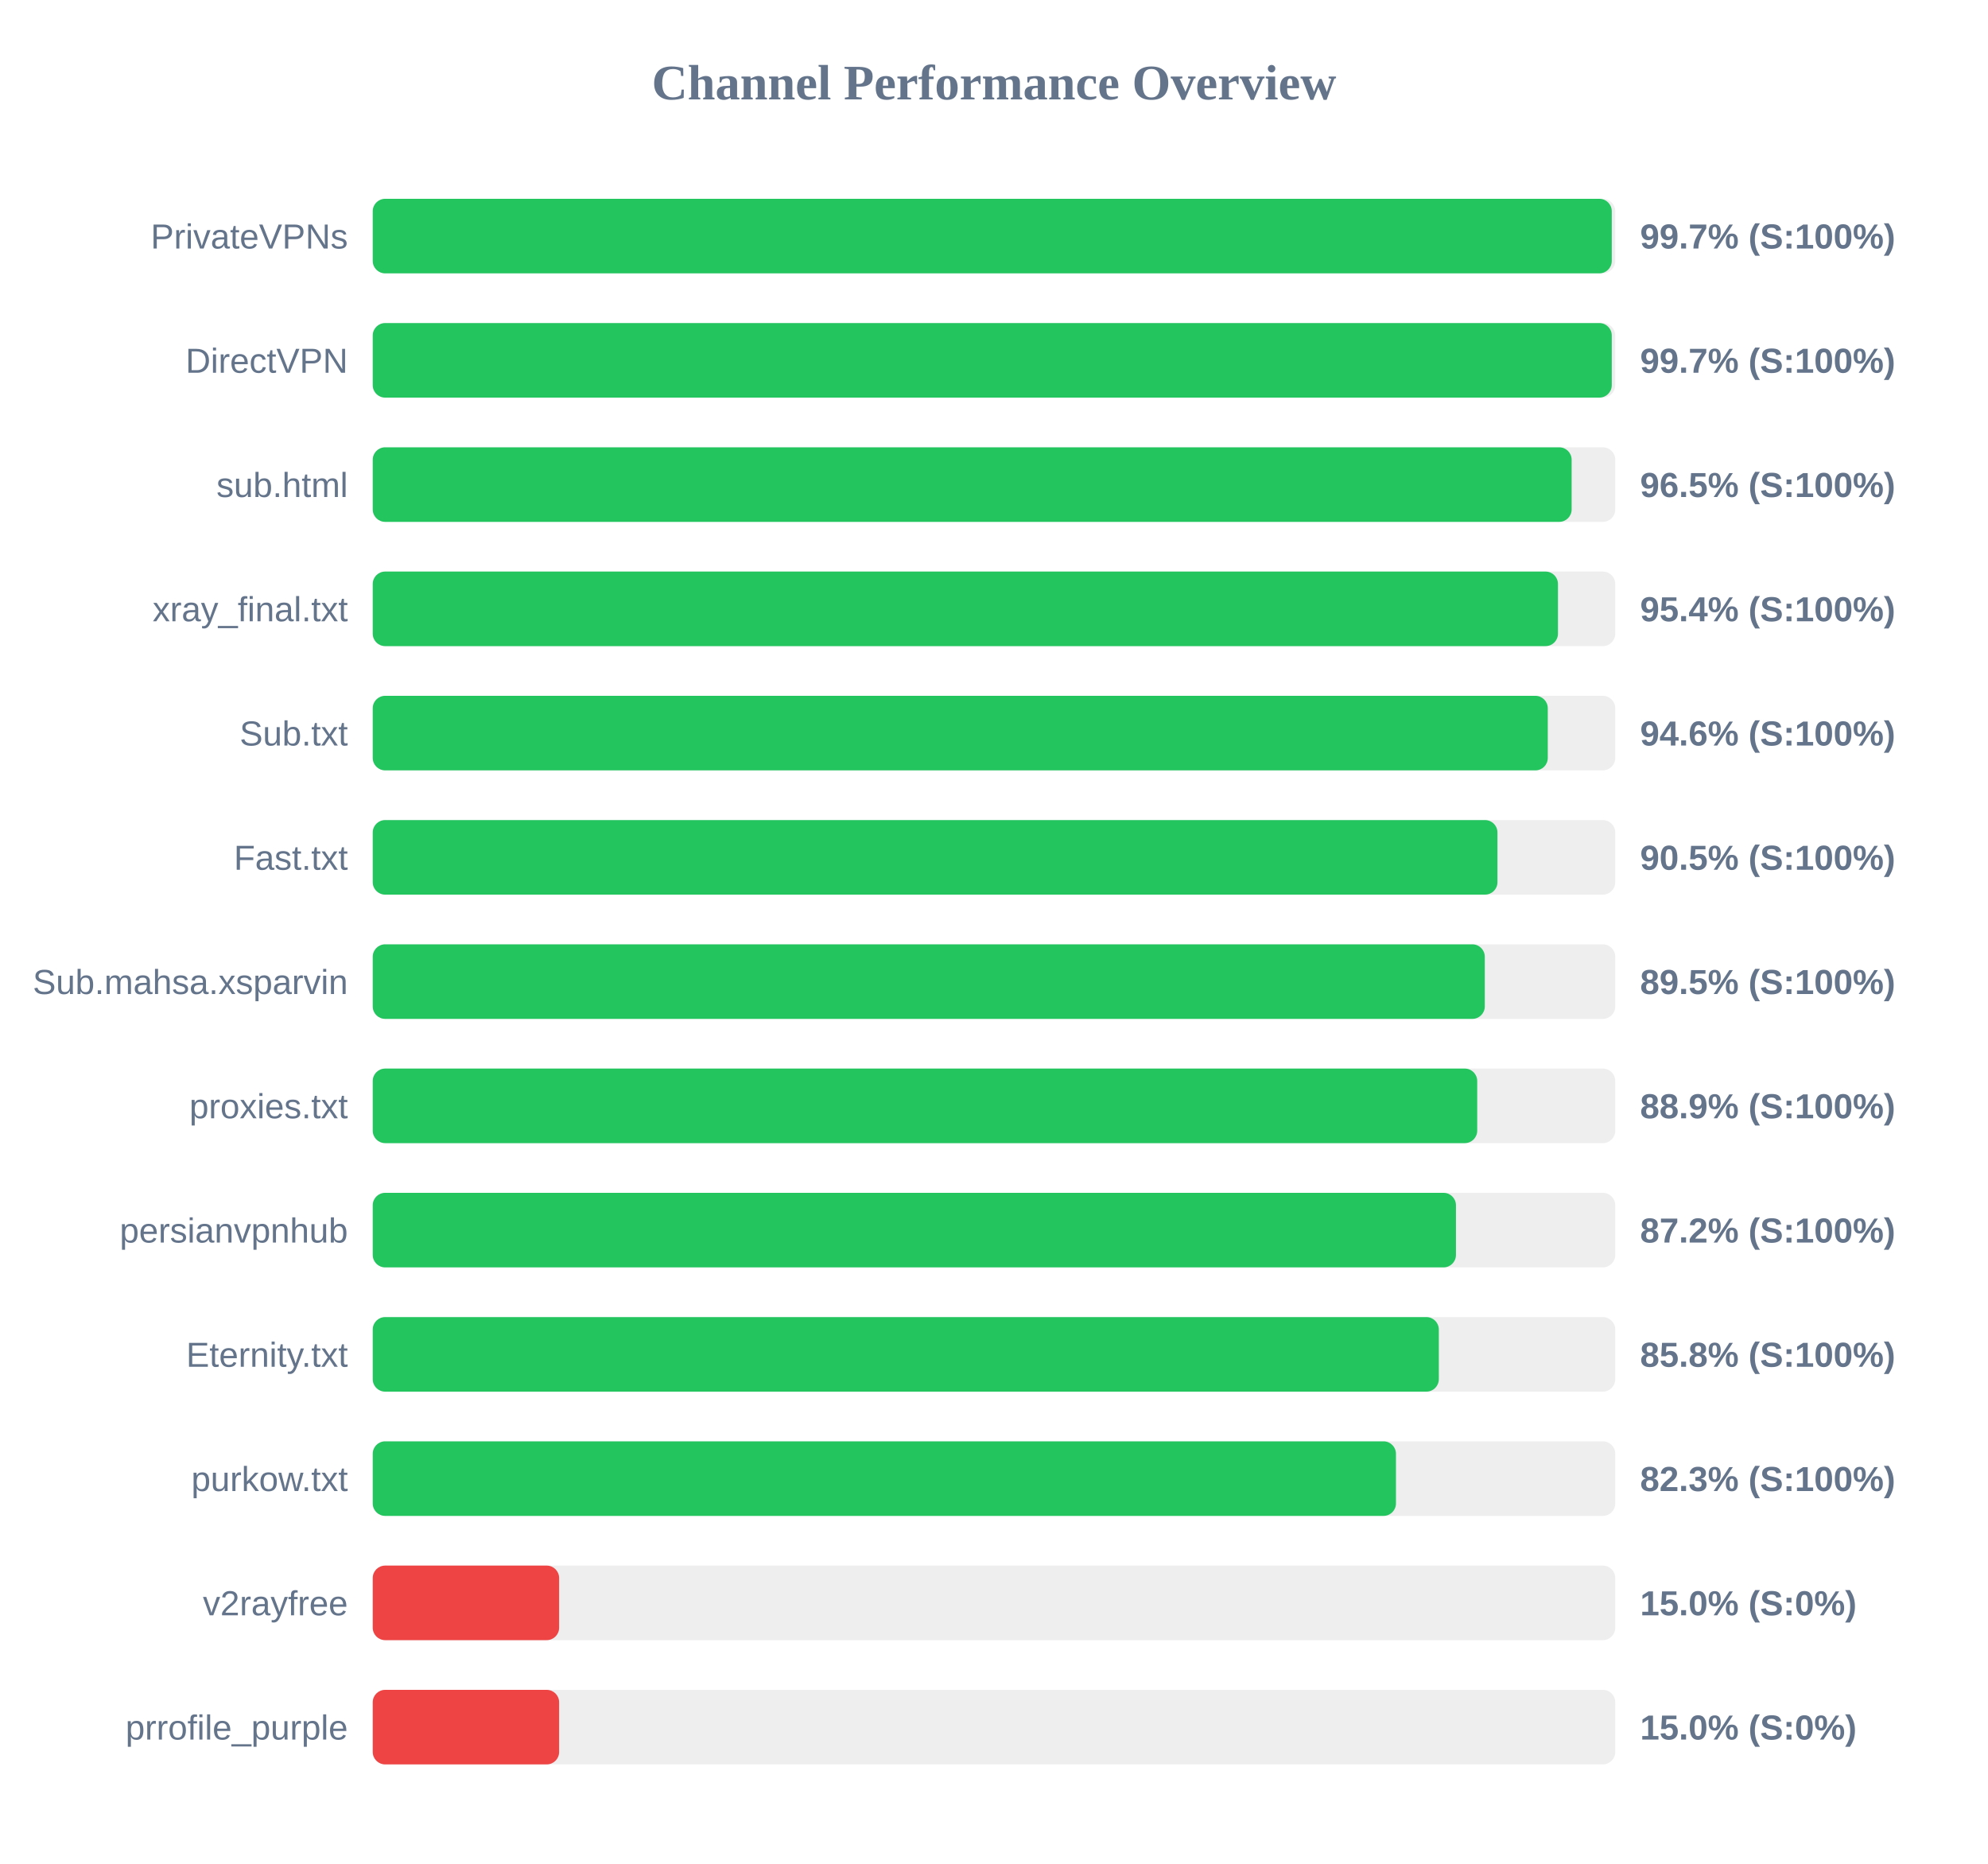
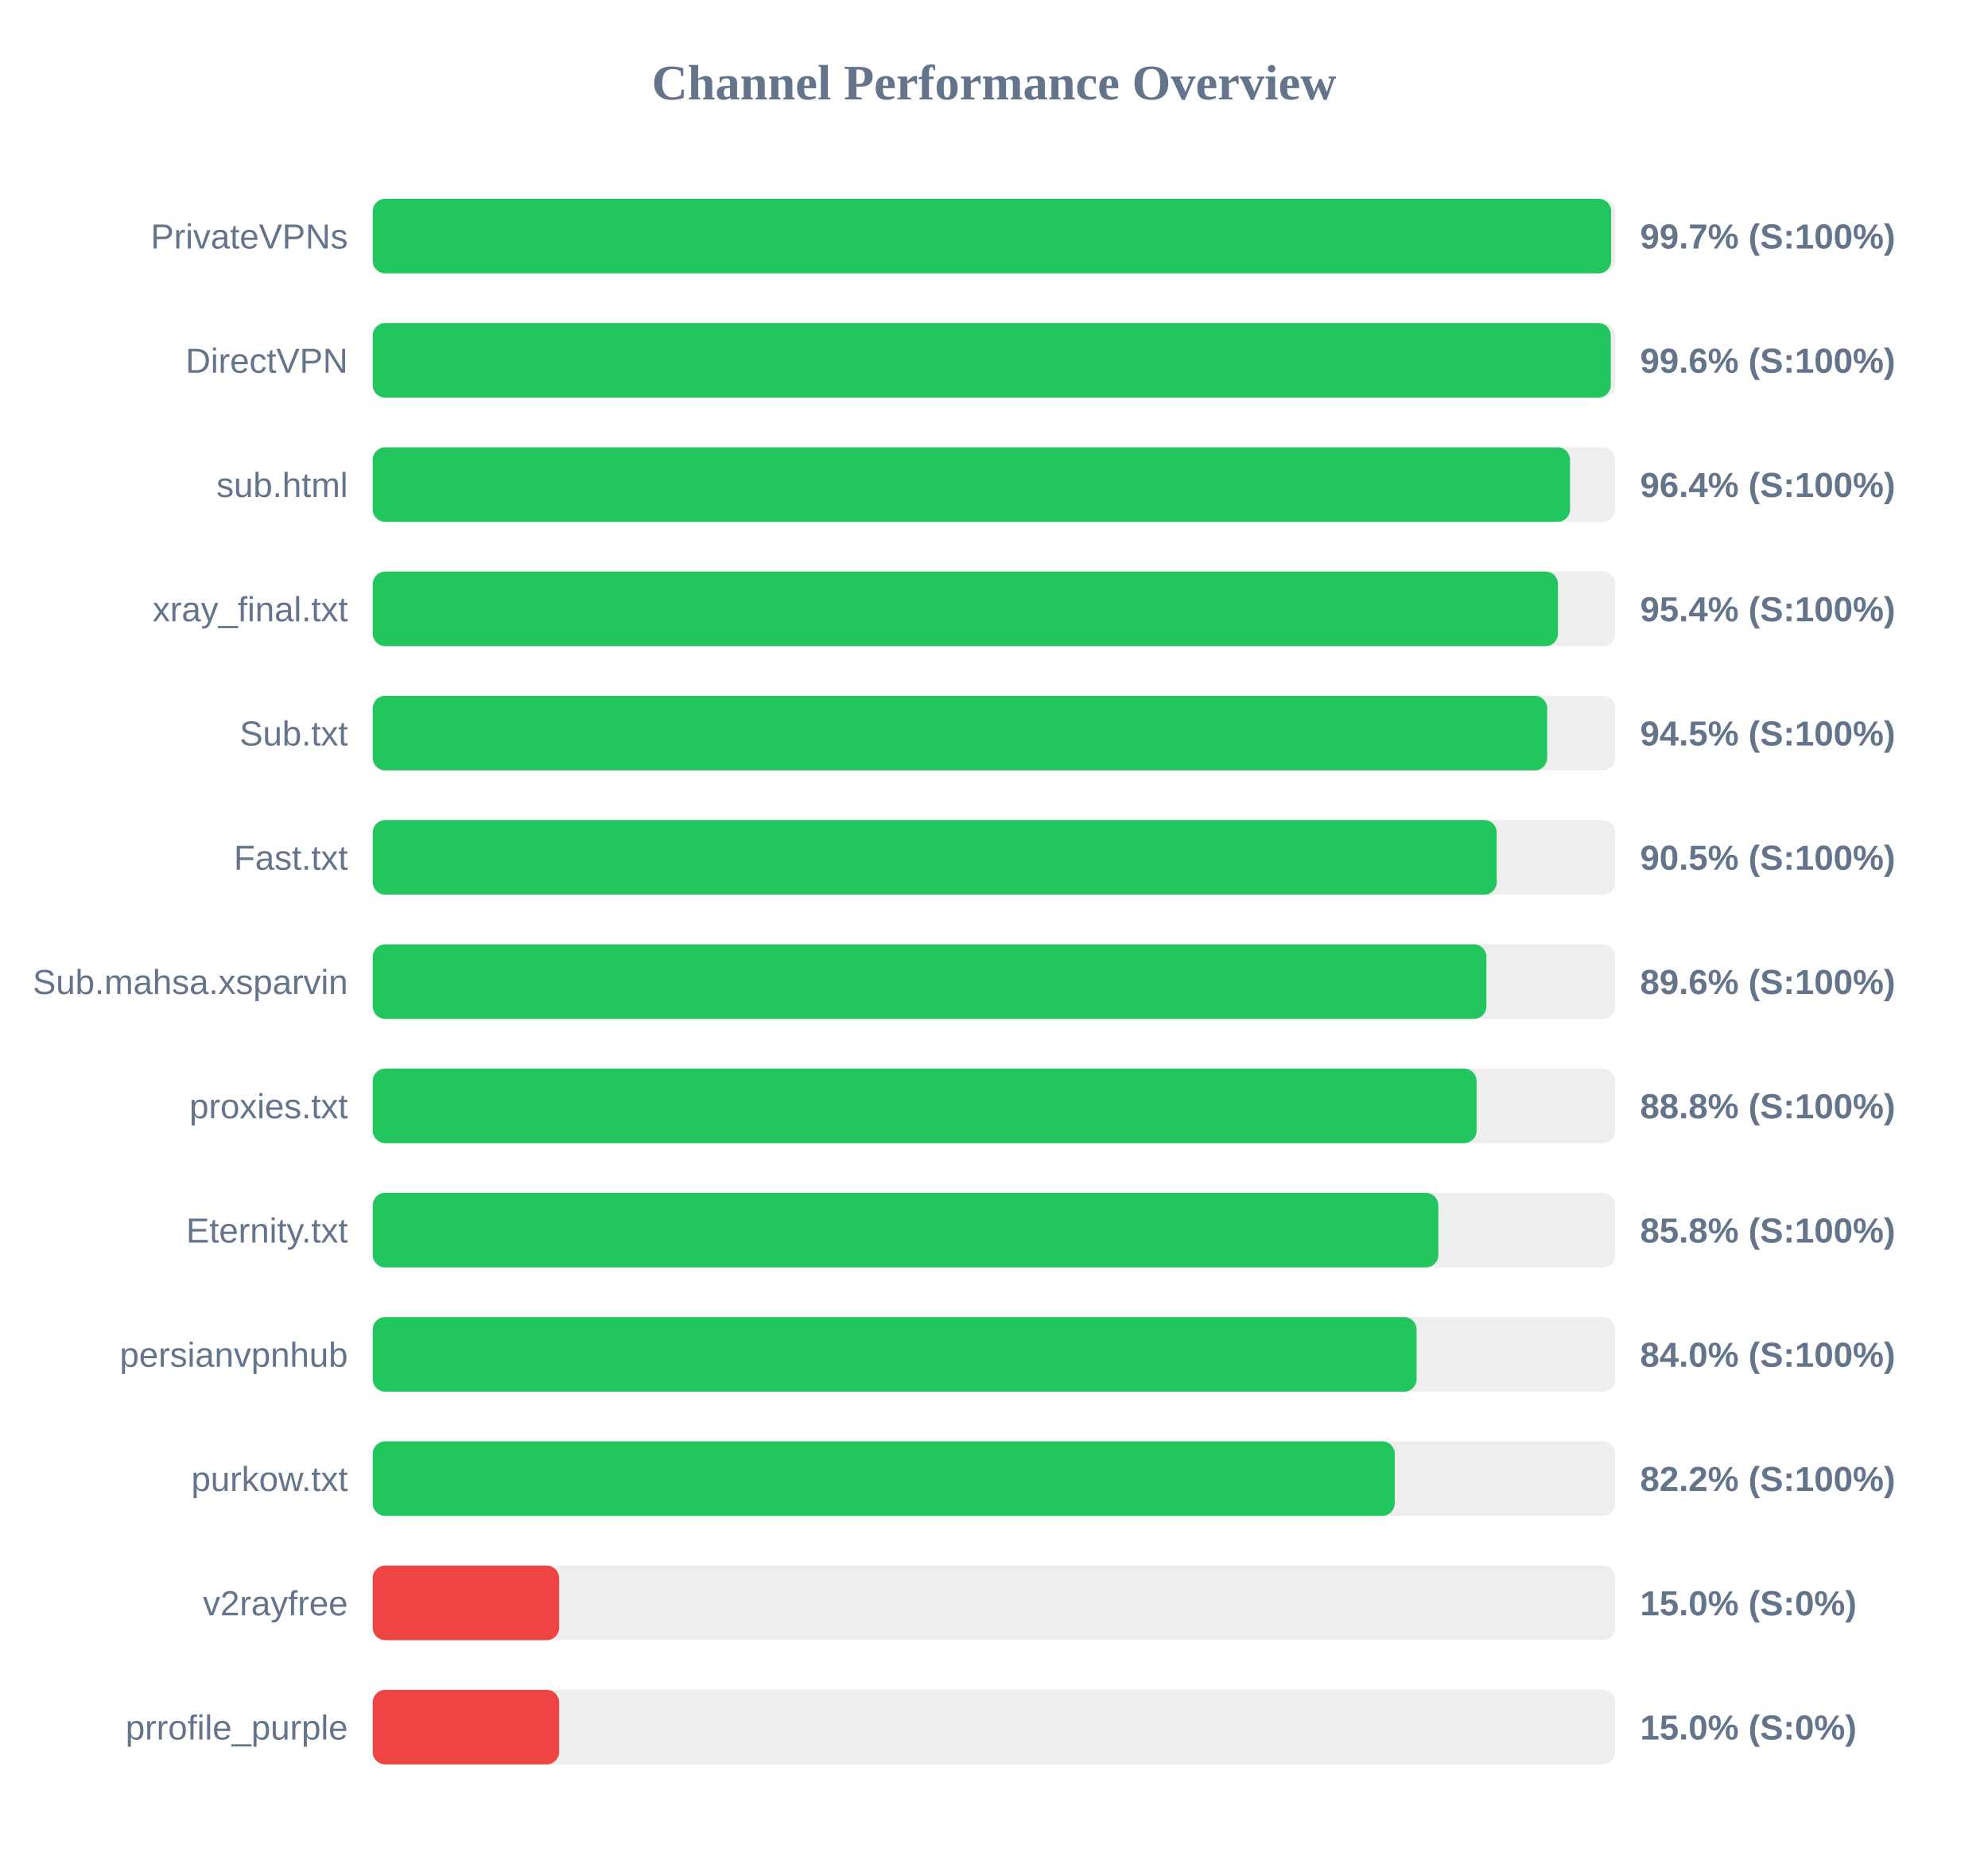
<svg xmlns="http://www.w3.org/2000/svg" width="800" height="750" version="1.1">
  <style>
        .row { font: 14px Arial; fill: #64748b; }
        .score { font: bold 14px Arial; fill: #64748b; }
    </style>
  <text x="400" y="40" text-anchor="middle" font-size="20px" font-weight="bold" fill="#64748b">Channel Performance Overview</text>
  <rect x="150" y="80" width="500" height="30" fill="#eee" rx="5" />
-   <rect x="150" y="80" width="498.6" height="30" fill="#22c55e" rx="5" />
+   <rect x="150" y="80" width="498.35" height="30" fill="#22c55e" rx="5" />
  <text x="140" y="100" text-anchor="end" class="row">PrivateVPNs</text>
  <text x="660" y="100" text-anchor="start" class="score">99.7% (S:100%)</text>
  <rect x="150" y="130" width="500" height="30" fill="#eee" rx="5" />
-   <rect x="150" y="130" width="498.6" height="30" fill="#22c55e" rx="5" />
+   <rect x="150" y="130" width="498.2" height="30" fill="#22c55e" rx="5" />
  <text x="140" y="150" text-anchor="end" class="row">DirectVPN</text>
-   <text x="660" y="150" text-anchor="start" class="score">99.7% (S:100%)</text>
+   <text x="660" y="150" text-anchor="start" class="score">99.6% (S:100%)</text>
  <rect x="150" y="180" width="500" height="30" fill="#eee" rx="5" />
-   <rect x="150" y="180" width="482.45" height="30" fill="#22c55e" rx="5" />
+   <rect x="150" y="180" width="481.8" height="30" fill="#22c55e" rx="5" />
  <text x="140" y="200" text-anchor="end" class="row">sub.html</text>
-   <text x="660" y="200" text-anchor="start" class="score">96.5% (S:100%)</text>
+   <text x="660" y="200" text-anchor="start" class="score">96.4% (S:100%)</text>
  <rect x="150" y="230" width="500" height="30" fill="#eee" rx="5" />
  <rect x="150" y="230" width="476.95" height="30" fill="#22c55e" rx="5" />
  <text x="140" y="250" text-anchor="end" class="row">xray_final.txt</text>
  <text x="660" y="250" text-anchor="start" class="score">95.4% (S:100%)</text>
  <rect x="150" y="280" width="500" height="30" fill="#eee" rx="5" />
-   <rect x="150" y="280" width="472.85" height="30" fill="#22c55e" rx="5" />
+   <rect x="150" y="280" width="472.6" height="30" fill="#22c55e" rx="5" />
  <text x="140" y="300" text-anchor="end" class="row">Sub.txt</text>
-   <text x="660" y="300" text-anchor="start" class="score">94.6% (S:100%)</text>
+   <text x="660" y="300" text-anchor="start" class="score">94.5% (S:100%)</text>
  <rect x="150" y="330" width="500" height="30" fill="#eee" rx="5" />
-   <rect x="150" y="330" width="452.6" height="30" fill="#22c55e" rx="5" />
+   <rect x="150" y="330" width="452.3" height="30" fill="#22c55e" rx="5" />
  <text x="140" y="350" text-anchor="end" class="row">Fast.txt</text>
  <text x="660" y="350" text-anchor="start" class="score">90.5% (S:100%)</text>
  <rect x="150" y="380" width="500" height="30" fill="#eee" rx="5" />
-   <rect x="150" y="380" width="447.5" height="30" fill="#22c55e" rx="5" />
+   <rect x="150" y="380" width="448.15" height="30" fill="#22c55e" rx="5" />
  <text x="140" y="400" text-anchor="end" class="row">Sub.mahsa.xsparvin</text>
-   <text x="660" y="400" text-anchor="start" class="score">89.5% (S:100%)</text>
+   <text x="660" y="400" text-anchor="start" class="score">89.6% (S:100%)</text>
  <rect x="150" y="430" width="500" height="30" fill="#eee" rx="5" />
-   <rect x="150" y="430" width="444.45" height="30" fill="#22c55e" rx="5" />
+   <rect x="150" y="430" width="444.2" height="30" fill="#22c55e" rx="5" />
  <text x="140" y="450" text-anchor="end" class="row">proxies.txt</text>
-   <text x="660" y="450" text-anchor="start" class="score">88.9% (S:100%)</text>
+   <text x="660" y="450" text-anchor="start" class="score">88.8% (S:100%)</text>
  <rect x="150" y="480" width="500" height="30" fill="#eee" rx="5" />
-   <rect x="150" y="480" width="435.9" height="30" fill="#22c55e" rx="5" />
-   <text x="140" y="500" text-anchor="end" class="row">persianvpnhub</text>
-   <text x="660" y="500" text-anchor="start" class="score">87.2% (S:100%)</text>
+   <rect x="150" y="480" width="428.8" height="30" fill="#22c55e" rx="5" />
+   <text x="140" y="500" text-anchor="end" class="row">Eternity.txt</text>
+   <text x="660" y="500" text-anchor="start" class="score">85.8% (S:100%)</text>
  <rect x="150" y="530" width="500" height="30" fill="#eee" rx="5" />
-   <rect x="150" y="530" width="429.0" height="30" fill="#22c55e" rx="5" />
-   <text x="140" y="550" text-anchor="end" class="row">Eternity.txt</text>
-   <text x="660" y="550" text-anchor="start" class="score">85.8% (S:100%)</text>
+   <rect x="150" y="530" width="420.05" height="30" fill="#22c55e" rx="5" />
+   <text x="140" y="550" text-anchor="end" class="row">persianvpnhub</text>
+   <text x="660" y="550" text-anchor="start" class="score">84.0% (S:100%)</text>
  <rect x="150" y="580" width="500" height="30" fill="#eee" rx="5" />
-   <rect x="150" y="580" width="411.75" height="30" fill="#22c55e" rx="5" />
+   <rect x="150" y="580" width="411.25" height="30" fill="#22c55e" rx="5" />
  <text x="140" y="600" text-anchor="end" class="row">purkow.txt</text>
-   <text x="660" y="600" text-anchor="start" class="score">82.3% (S:100%)</text>
+   <text x="660" y="600" text-anchor="start" class="score">82.2% (S:100%)</text>
  <rect x="150" y="630" width="500" height="30" fill="#eee" rx="5" />
  <rect x="150" y="630" width="75.0" height="30" fill="#ef4444" rx="5" />
  <text x="140" y="650" text-anchor="end" class="row">v2rayfree</text>
  <text x="660" y="650" text-anchor="start" class="score">15.0% (S:0%)</text>
  <rect x="150" y="680" width="500" height="30" fill="#eee" rx="5" />
  <rect x="150" y="680" width="75.0" height="30" fill="#ef4444" rx="5" />
  <text x="140" y="700" text-anchor="end" class="row">prrofile_purple</text>
  <text x="660" y="700" text-anchor="start" class="score">15.0% (S:0%)</text>
</svg>
